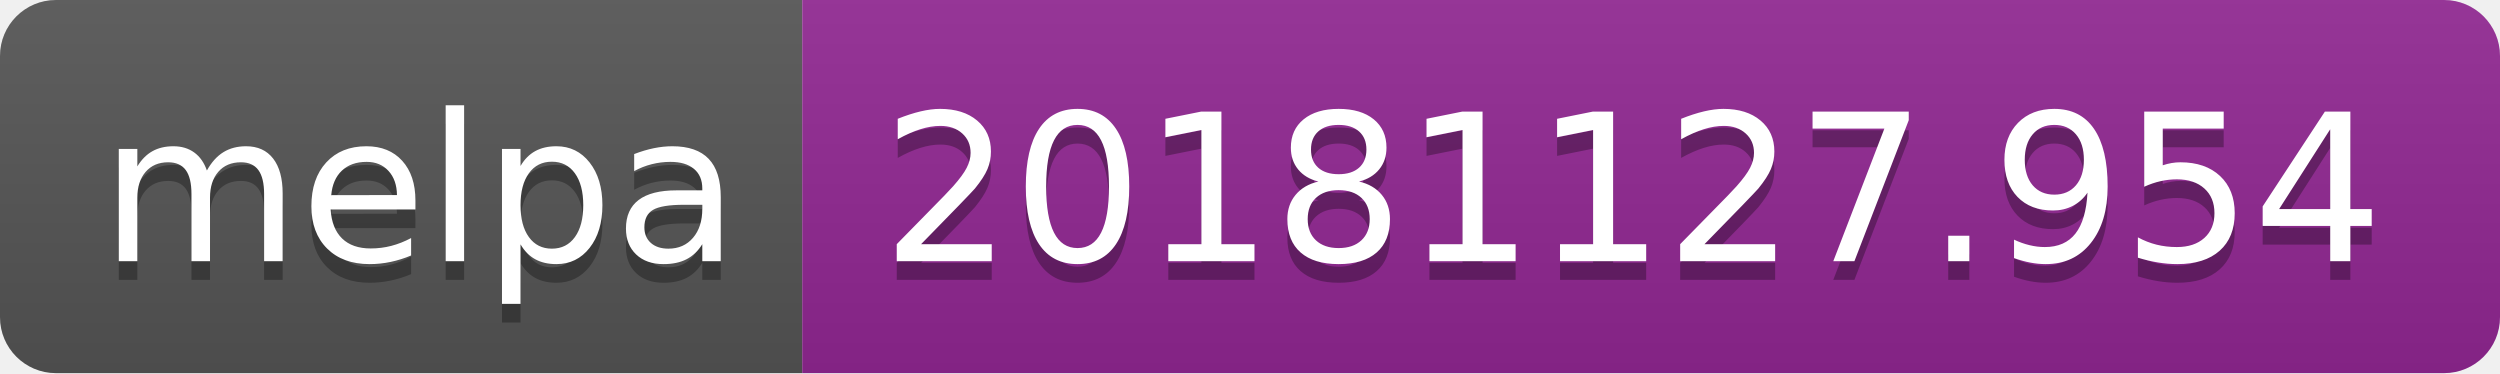
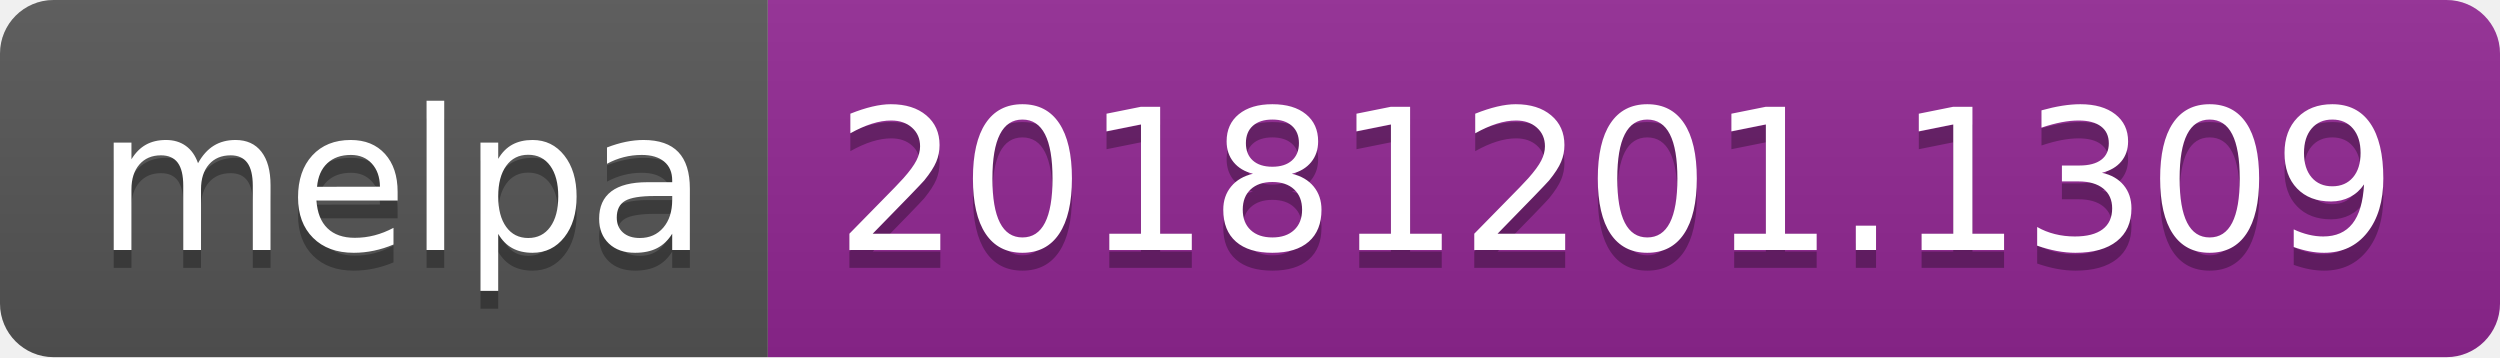
- <svg xmlns="http://www.w3.org/2000/svg" width="134" height="20">
+ <svg xmlns="http://www.w3.org/2000/svg" width="140" height="20">
  <linearGradient id="b" x2="0" y2="100%">
    <stop offset="0" stop-color="#bbb" stop-opacity=".1" />
    <stop offset="1" stop-opacity=".1" />
  </linearGradient>
  <clipPath id="a">
-     <rect width="134" height="20" rx="3" fill="#fff" />
+     <rect width="140" height="20" rx="3" fill="#fff" />
  </clipPath>
  <g clip-path="url(#a)">
    <path fill="#555" d="M0 0h43v20H0z" />
-     <path fill="#922793" d="M43 0h91v20H43z" />
-     <path fill="url(#b)" d="M0 0h134v20H0z" />
+     <path fill="#922793" d="M43 0h97v20H43z" />
+     <path fill="url(#b)" d="M0 0h140v20H0z" />
  </g>
  <g fill="#fff" text-anchor="middle" font-family="DejaVu Sans,Verdana,Geneva,sans-serif" font-size="110">
    <text x="225" y="150" fill="#010101" fill-opacity=".3" transform="scale(.1)" textLength="330">melpa</text>
    <text x="225" y="140" transform="scale(.1)" textLength="330">melpa</text>
-     <text x="875" y="150" fill="#010101" fill-opacity=".3" transform="scale(.1)" textLength="810">20181127.954</text>
-     <text x="875" y="140" transform="scale(.1)" textLength="810">20181127.954</text>
+     <text x="905" y="150" fill="#010101" fill-opacity=".3" transform="scale(.1)" textLength="870">20181201.1309</text>
+     <text x="905" y="140" transform="scale(.1)" textLength="870">20181201.1309</text>
  </g>
</svg>
